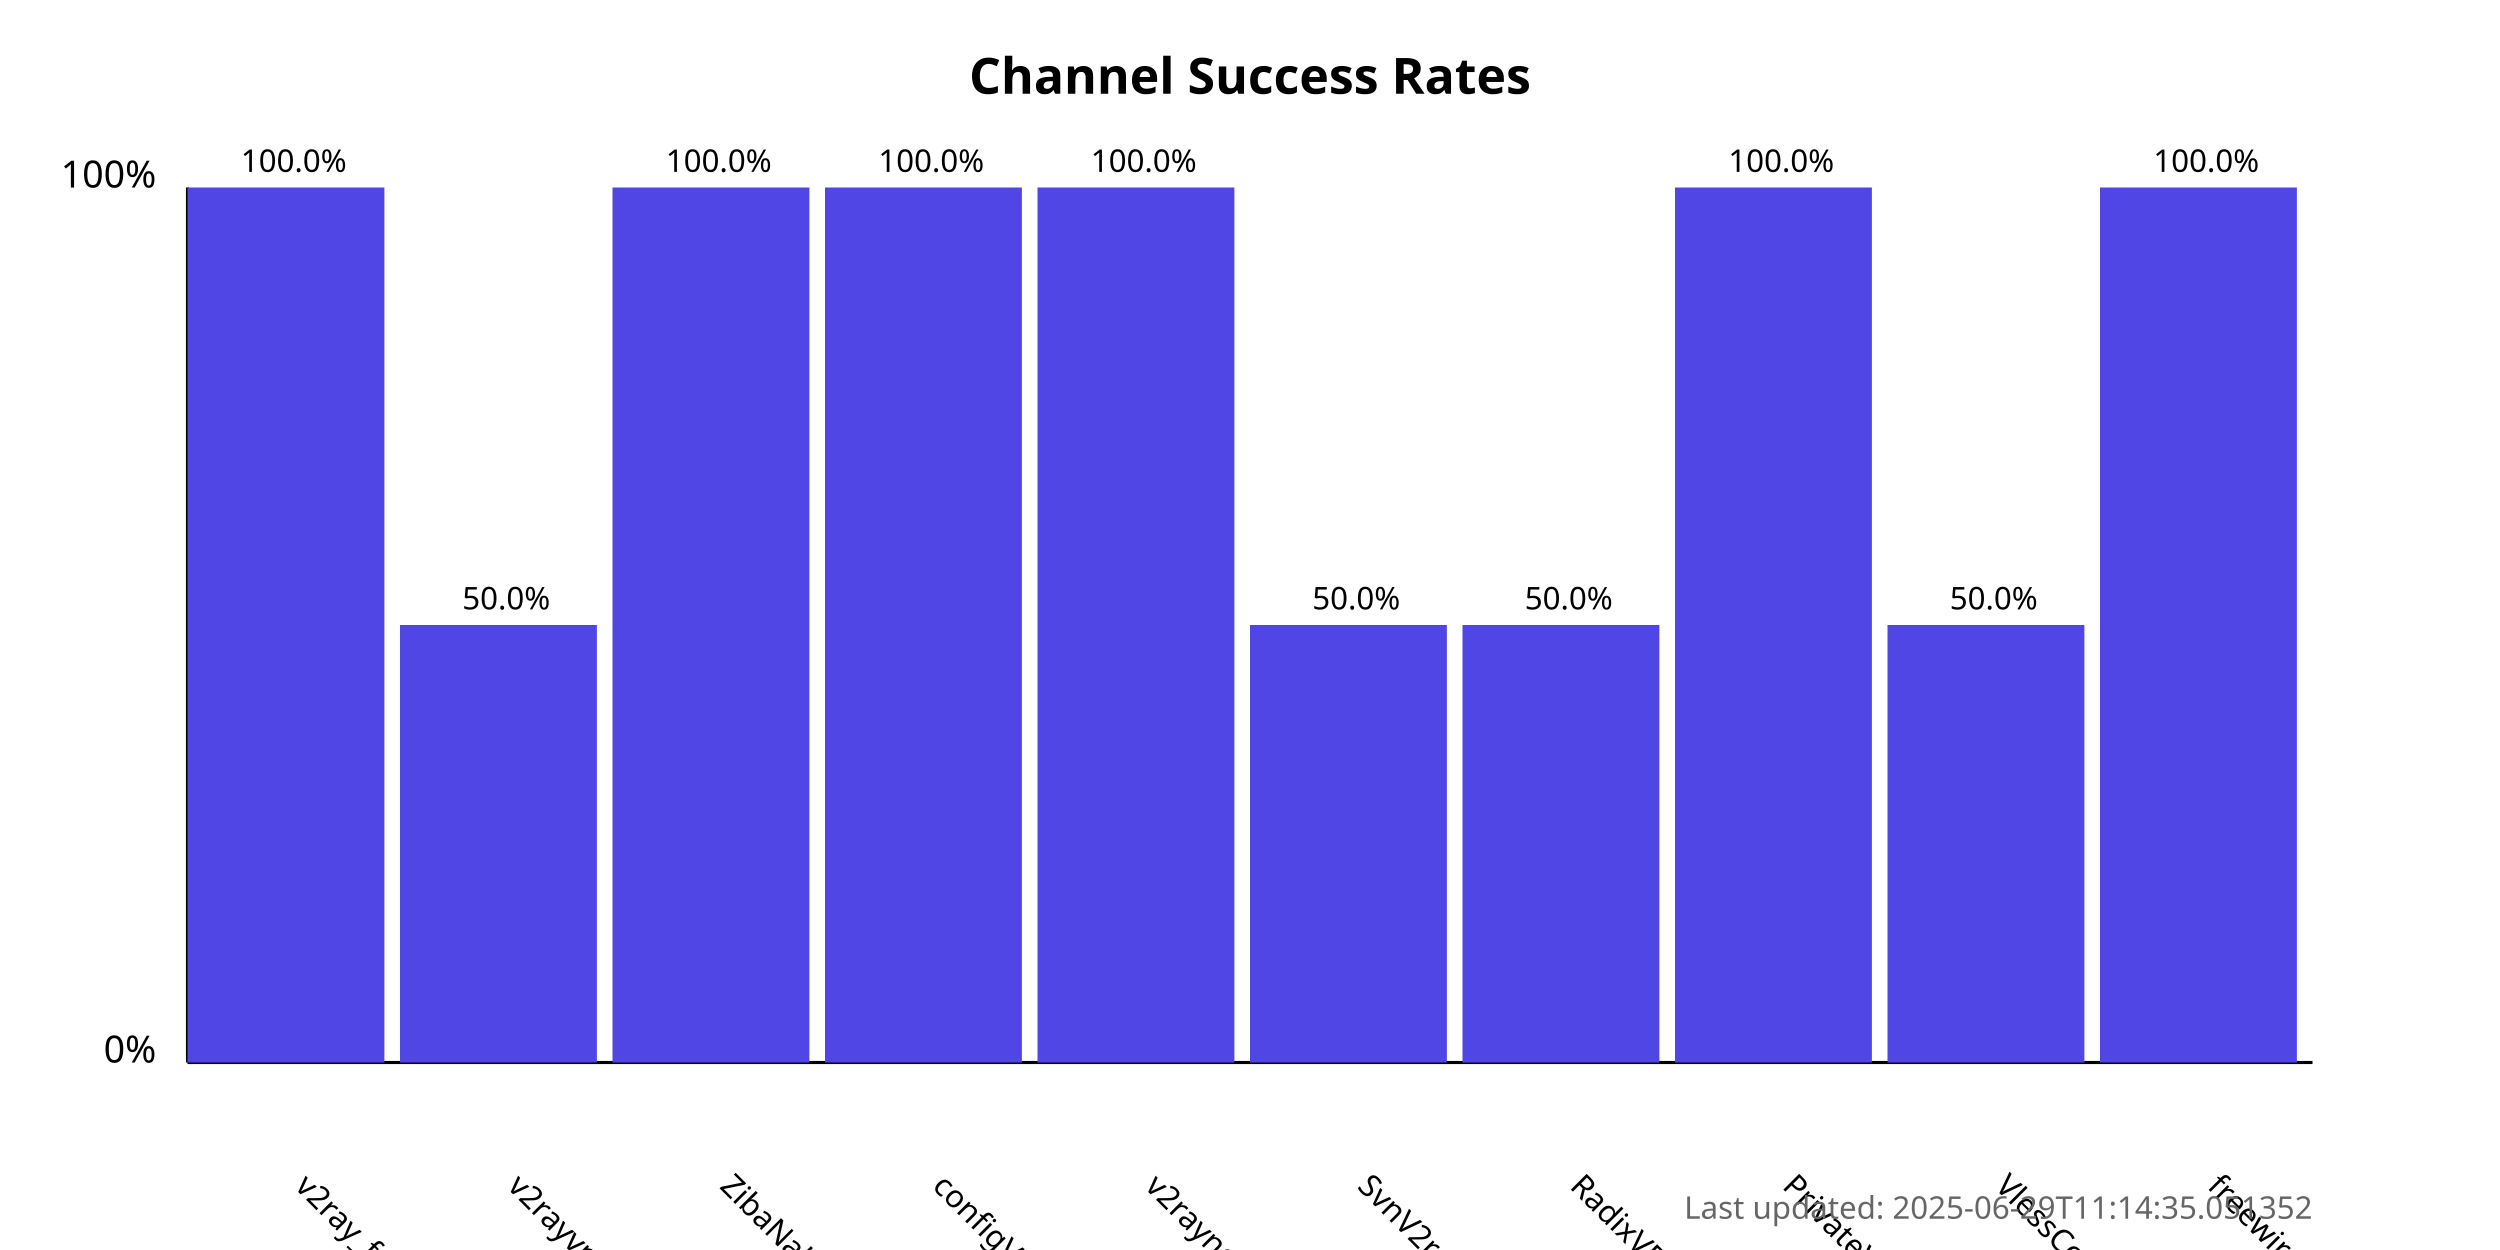
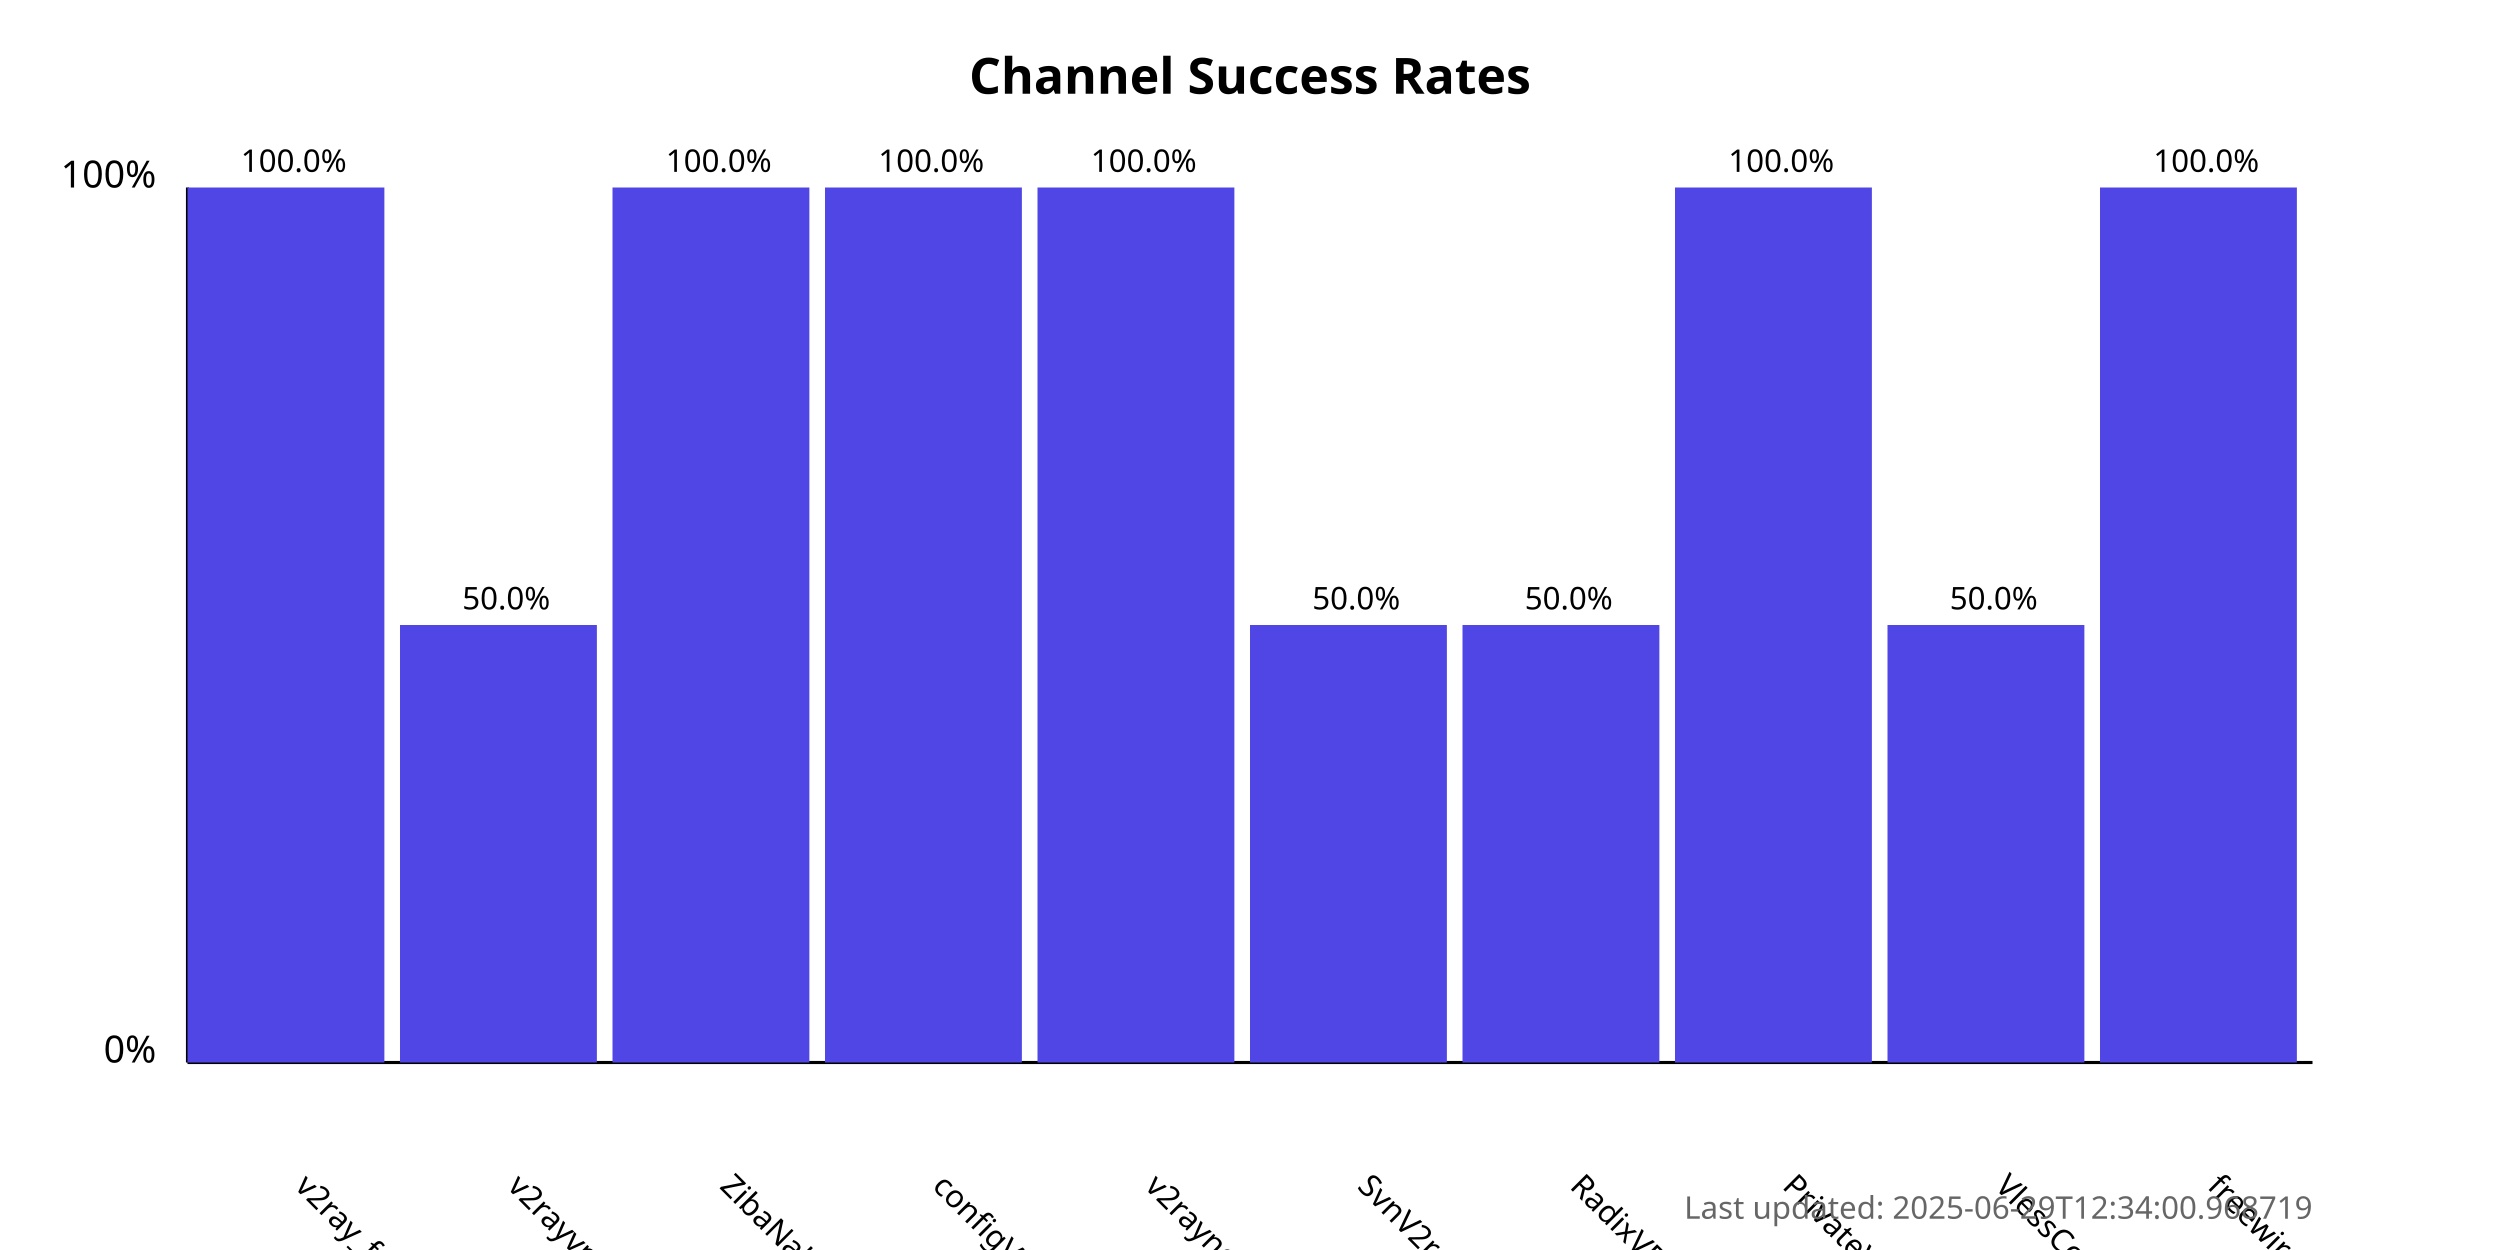
<svg xmlns="http://www.w3.org/2000/svg" width="800" height="400">
  <style>
            .chart-title { font: bold 16px sans-serif; }
            .axis-label { font: 12px sans-serif; }
            .tick-label { font: 10px sans-serif; }
            .bar { fill: #4f46e5; }
            .bar:hover { fill: #6366f1; }
            .timestamp { font: 10px sans-serif; fill: #666; }
        </style>
  <text x="400.0" y="30" text-anchor="middle" class="chart-title">
            Channel Success Rates
        </text>
  <line x1="60" y1="340" x2="60" y2="60" stroke="black" stroke-width="1" />
  <line x1="60" y1="340" x2="740" y2="340" stroke="black" stroke-width="1" />
  <text x="50" y="340" text-anchor="end" class="axis-label">0%</text>
  <text x="50" y="60" text-anchor="end" class="axis-label">100%</text>
  <g>
    <rect x="60" y="60.0" width="63.0" height="280.0" class="bar" />
    <text x="94.0" y="380" transform="rotate(45, 94.0, 380)" text-anchor="start" class="tick-label">
                v2ray_free_conf
            </text>
    <text x="94.0" y="55.0" text-anchor="middle" class="tick-label">
                100.0%
            </text>
  </g>
  <g>
    <rect x="128.0" y="200.0" width="63.0" height="140.0" class="bar" />
    <text x="162.0" y="380" transform="rotate(45, 162.0, 380)" text-anchor="start" class="tick-label">
                v2rayvpno
            </text>
    <text x="162.0" y="195.0" text-anchor="middle" class="tick-label">
                50.0%
            </text>
  </g>
  <g>
    <rect x="196.0" y="60.0" width="63.0" height="280.0" class="bar" />
    <text x="230.0" y="380" transform="rotate(45, 230.0, 380)" text-anchor="start" class="tick-label">
                ZibaNabz
            </text>
    <text x="230.0" y="55.0" text-anchor="middle" class="tick-label">
                100.0%
            </text>
  </g>
  <g>
    <rect x="264.0" y="60.0" width="63.0" height="280.0" class="bar" />
    <text x="298.0" y="380" transform="rotate(45, 298.0, 380)" text-anchor="start" class="tick-label">
                configV2rayForFree
            </text>
    <text x="298.0" y="55.0" text-anchor="middle" class="tick-label">
                100.0%
            </text>
  </g>
  <g>
    <rect x="332.0" y="60.0" width="63.0" height="280.0" class="bar" />
    <text x="366.0" y="380" transform="rotate(45, 366.0, 380)" text-anchor="start" class="tick-label">
                v2rayngvpn
            </text>
    <text x="366.0" y="55.0" text-anchor="middle" class="tick-label">
                100.0%
            </text>
  </g>
  <g>
    <rect x="400.0" y="200.0" width="63.0" height="140.0" class="bar" />
    <text x="434.0" y="380" transform="rotate(45, 434.0, 380)" text-anchor="start" class="tick-label">
                SvnV2ray
            </text>
    <text x="434.0" y="195.0" text-anchor="middle" class="tick-label">
                50.0%
            </text>
  </g>
  <g>
    <rect x="468.0" y="200.0" width="63.0" height="140.0" class="bar" />
    <text x="502.0" y="380" transform="rotate(45, 502.0, 380)" text-anchor="start" class="tick-label">
                RadixVPN
            </text>
    <text x="502.0" y="195.0" text-anchor="middle" class="tick-label">
                50.0%
            </text>
  </g>
  <g>
    <rect x="536.0" y="60.0" width="63.0" height="280.0" class="bar" />
    <text x="570.0" y="380" transform="rotate(45, 570.0, 380)" text-anchor="start" class="tick-label">
                PrivateVPNs
            </text>
    <text x="570.0" y="55.0" text-anchor="middle" class="tick-label">
                100.0%
            </text>
  </g>
  <g>
    <rect x="604.0" y="200.0" width="63.0" height="140.0" class="bar" />
    <text x="638.0" y="380" transform="rotate(45, 638.0, 380)" text-anchor="start" class="tick-label">
                VlessConfig
            </text>
    <text x="638.0" y="195.0" text-anchor="middle" class="tick-label">
                50.0%
            </text>
  </g>
  <g>
    <rect x="672.0" y="60.0" width="63.0" height="280.0" class="bar" />
    <text x="706.0" y="380" transform="rotate(45, 706.0, 380)" text-anchor="start" class="tick-label">
                freewireguard
            </text>
    <text x="706.0" y="55.0" text-anchor="middle" class="tick-label">
                100.0%
            </text>
  </g>
  <text x="740" y="390" text-anchor="end" class="timestamp">
-             Last updated: 2025-06-29T11:14:35.051352
+             Last updated: 2025-06-29T12:34:00.968719
        </text>
</svg>
